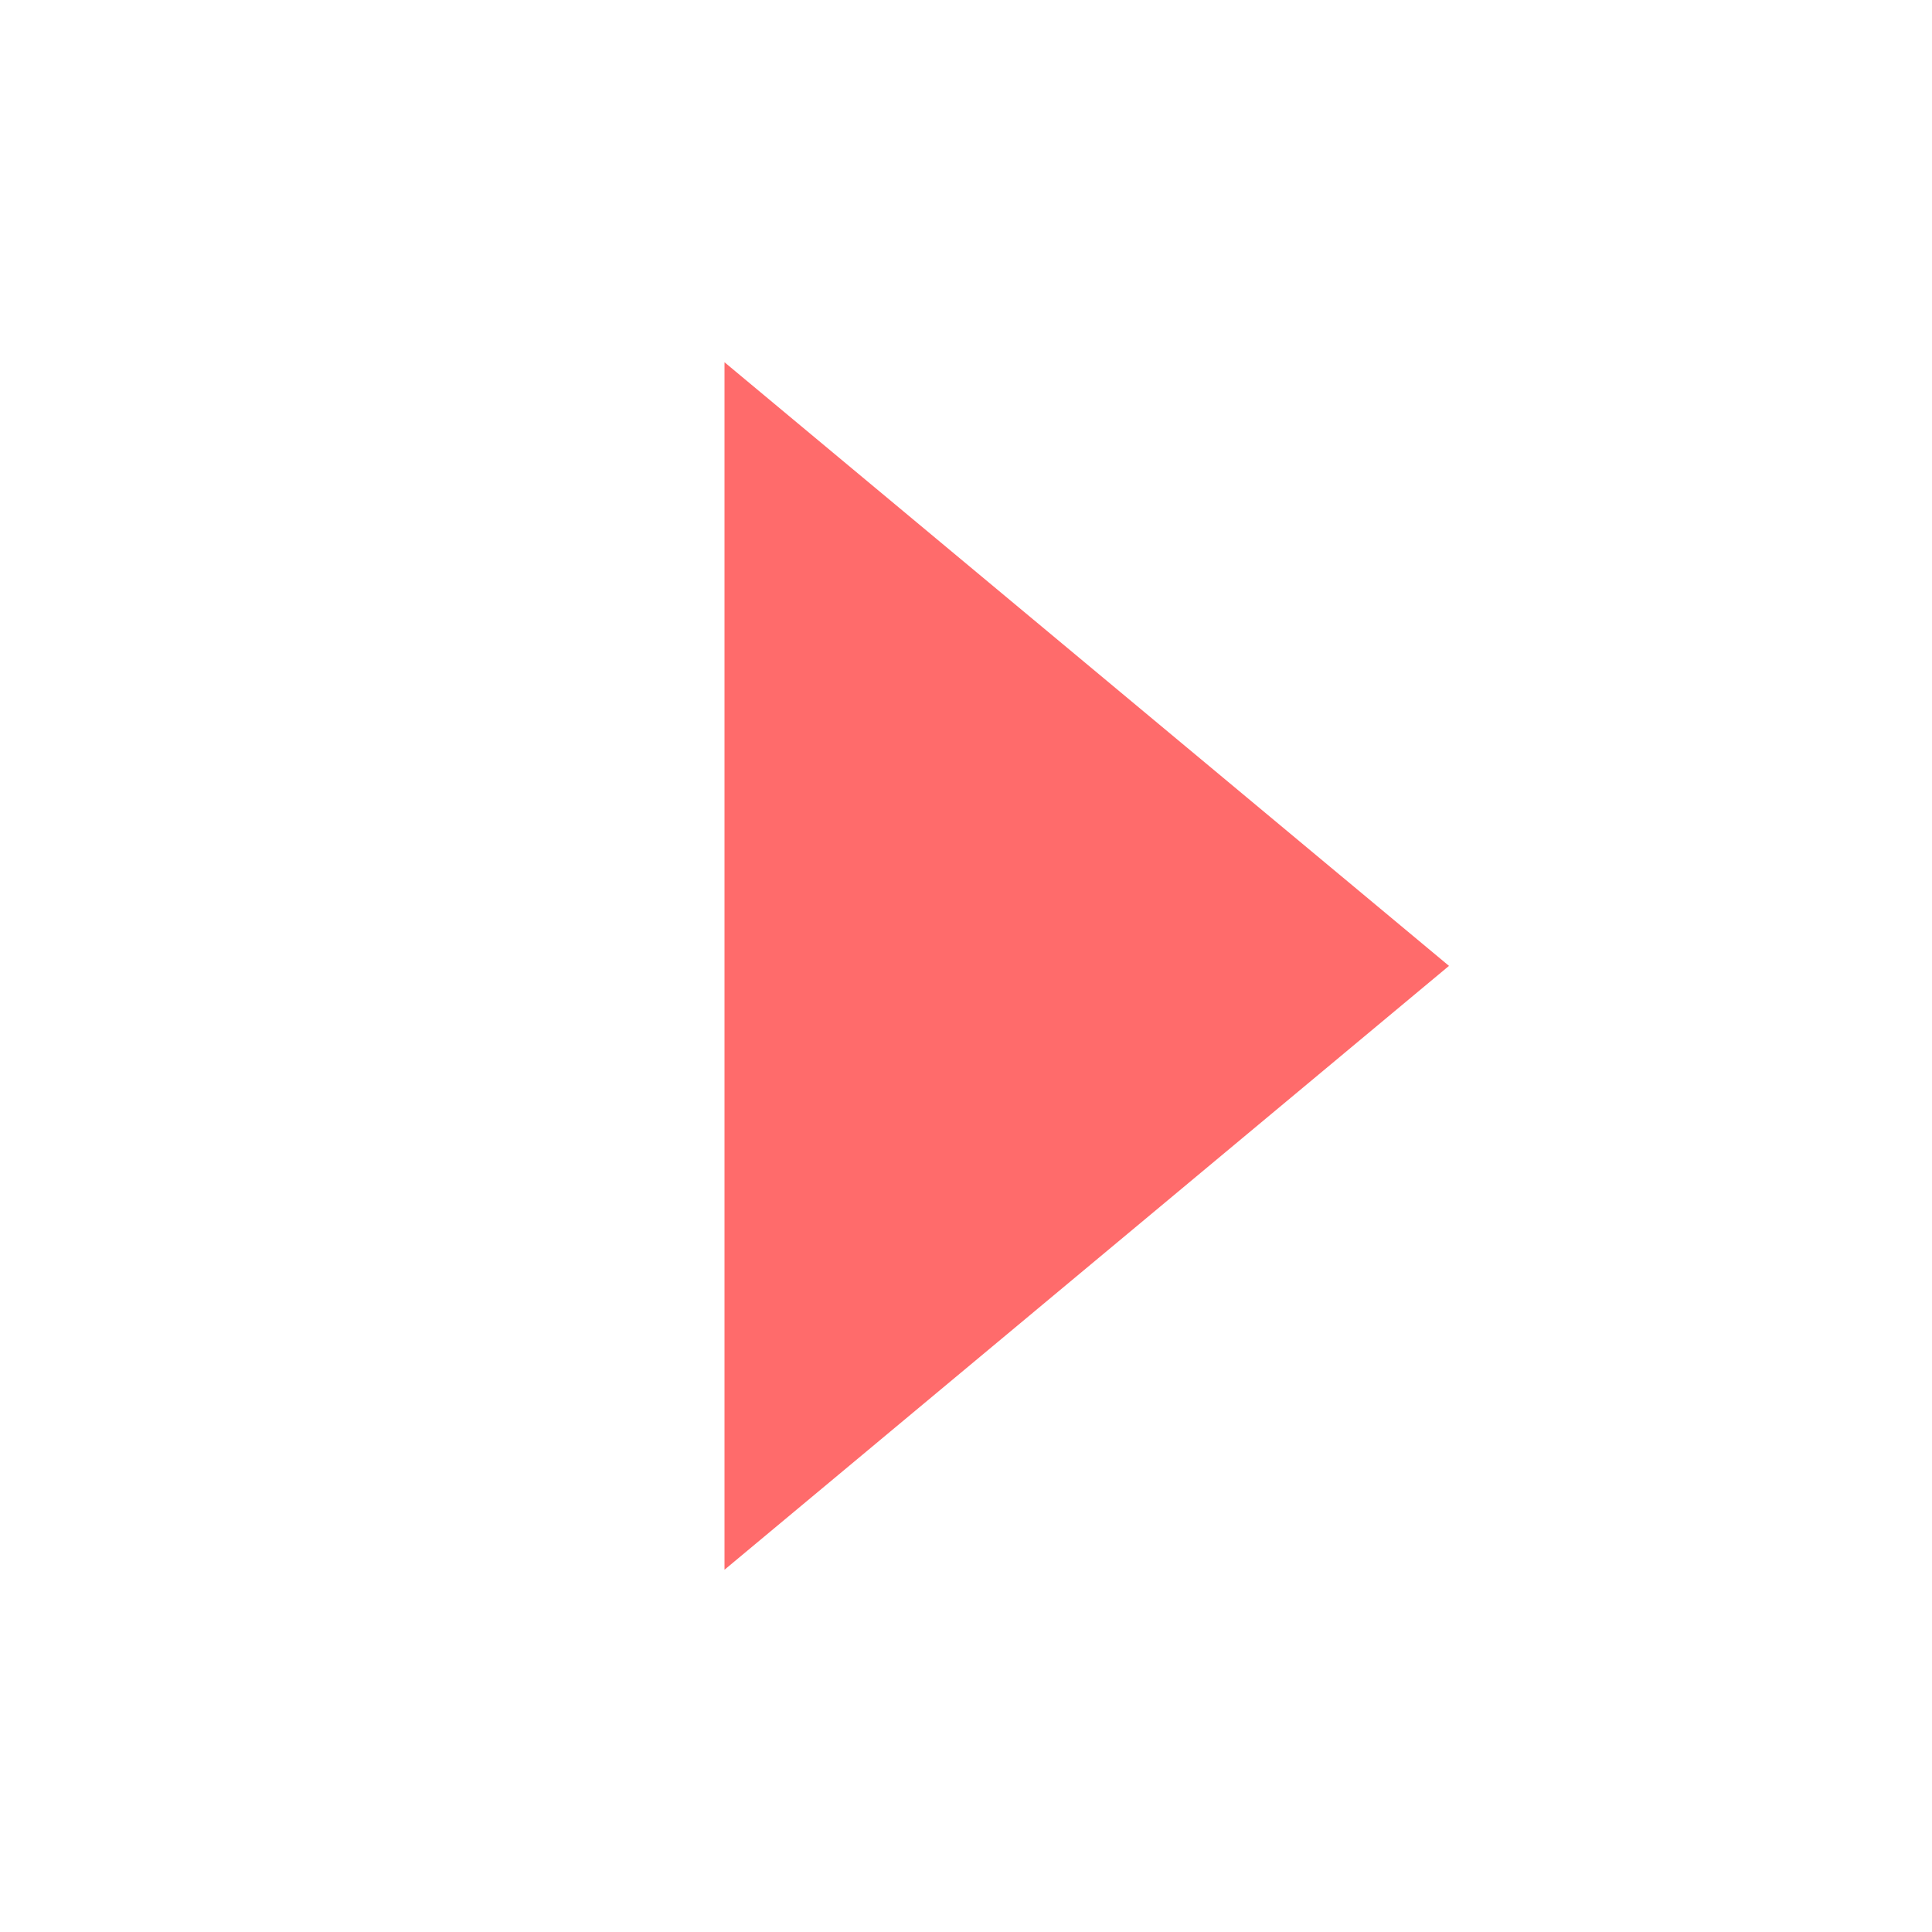
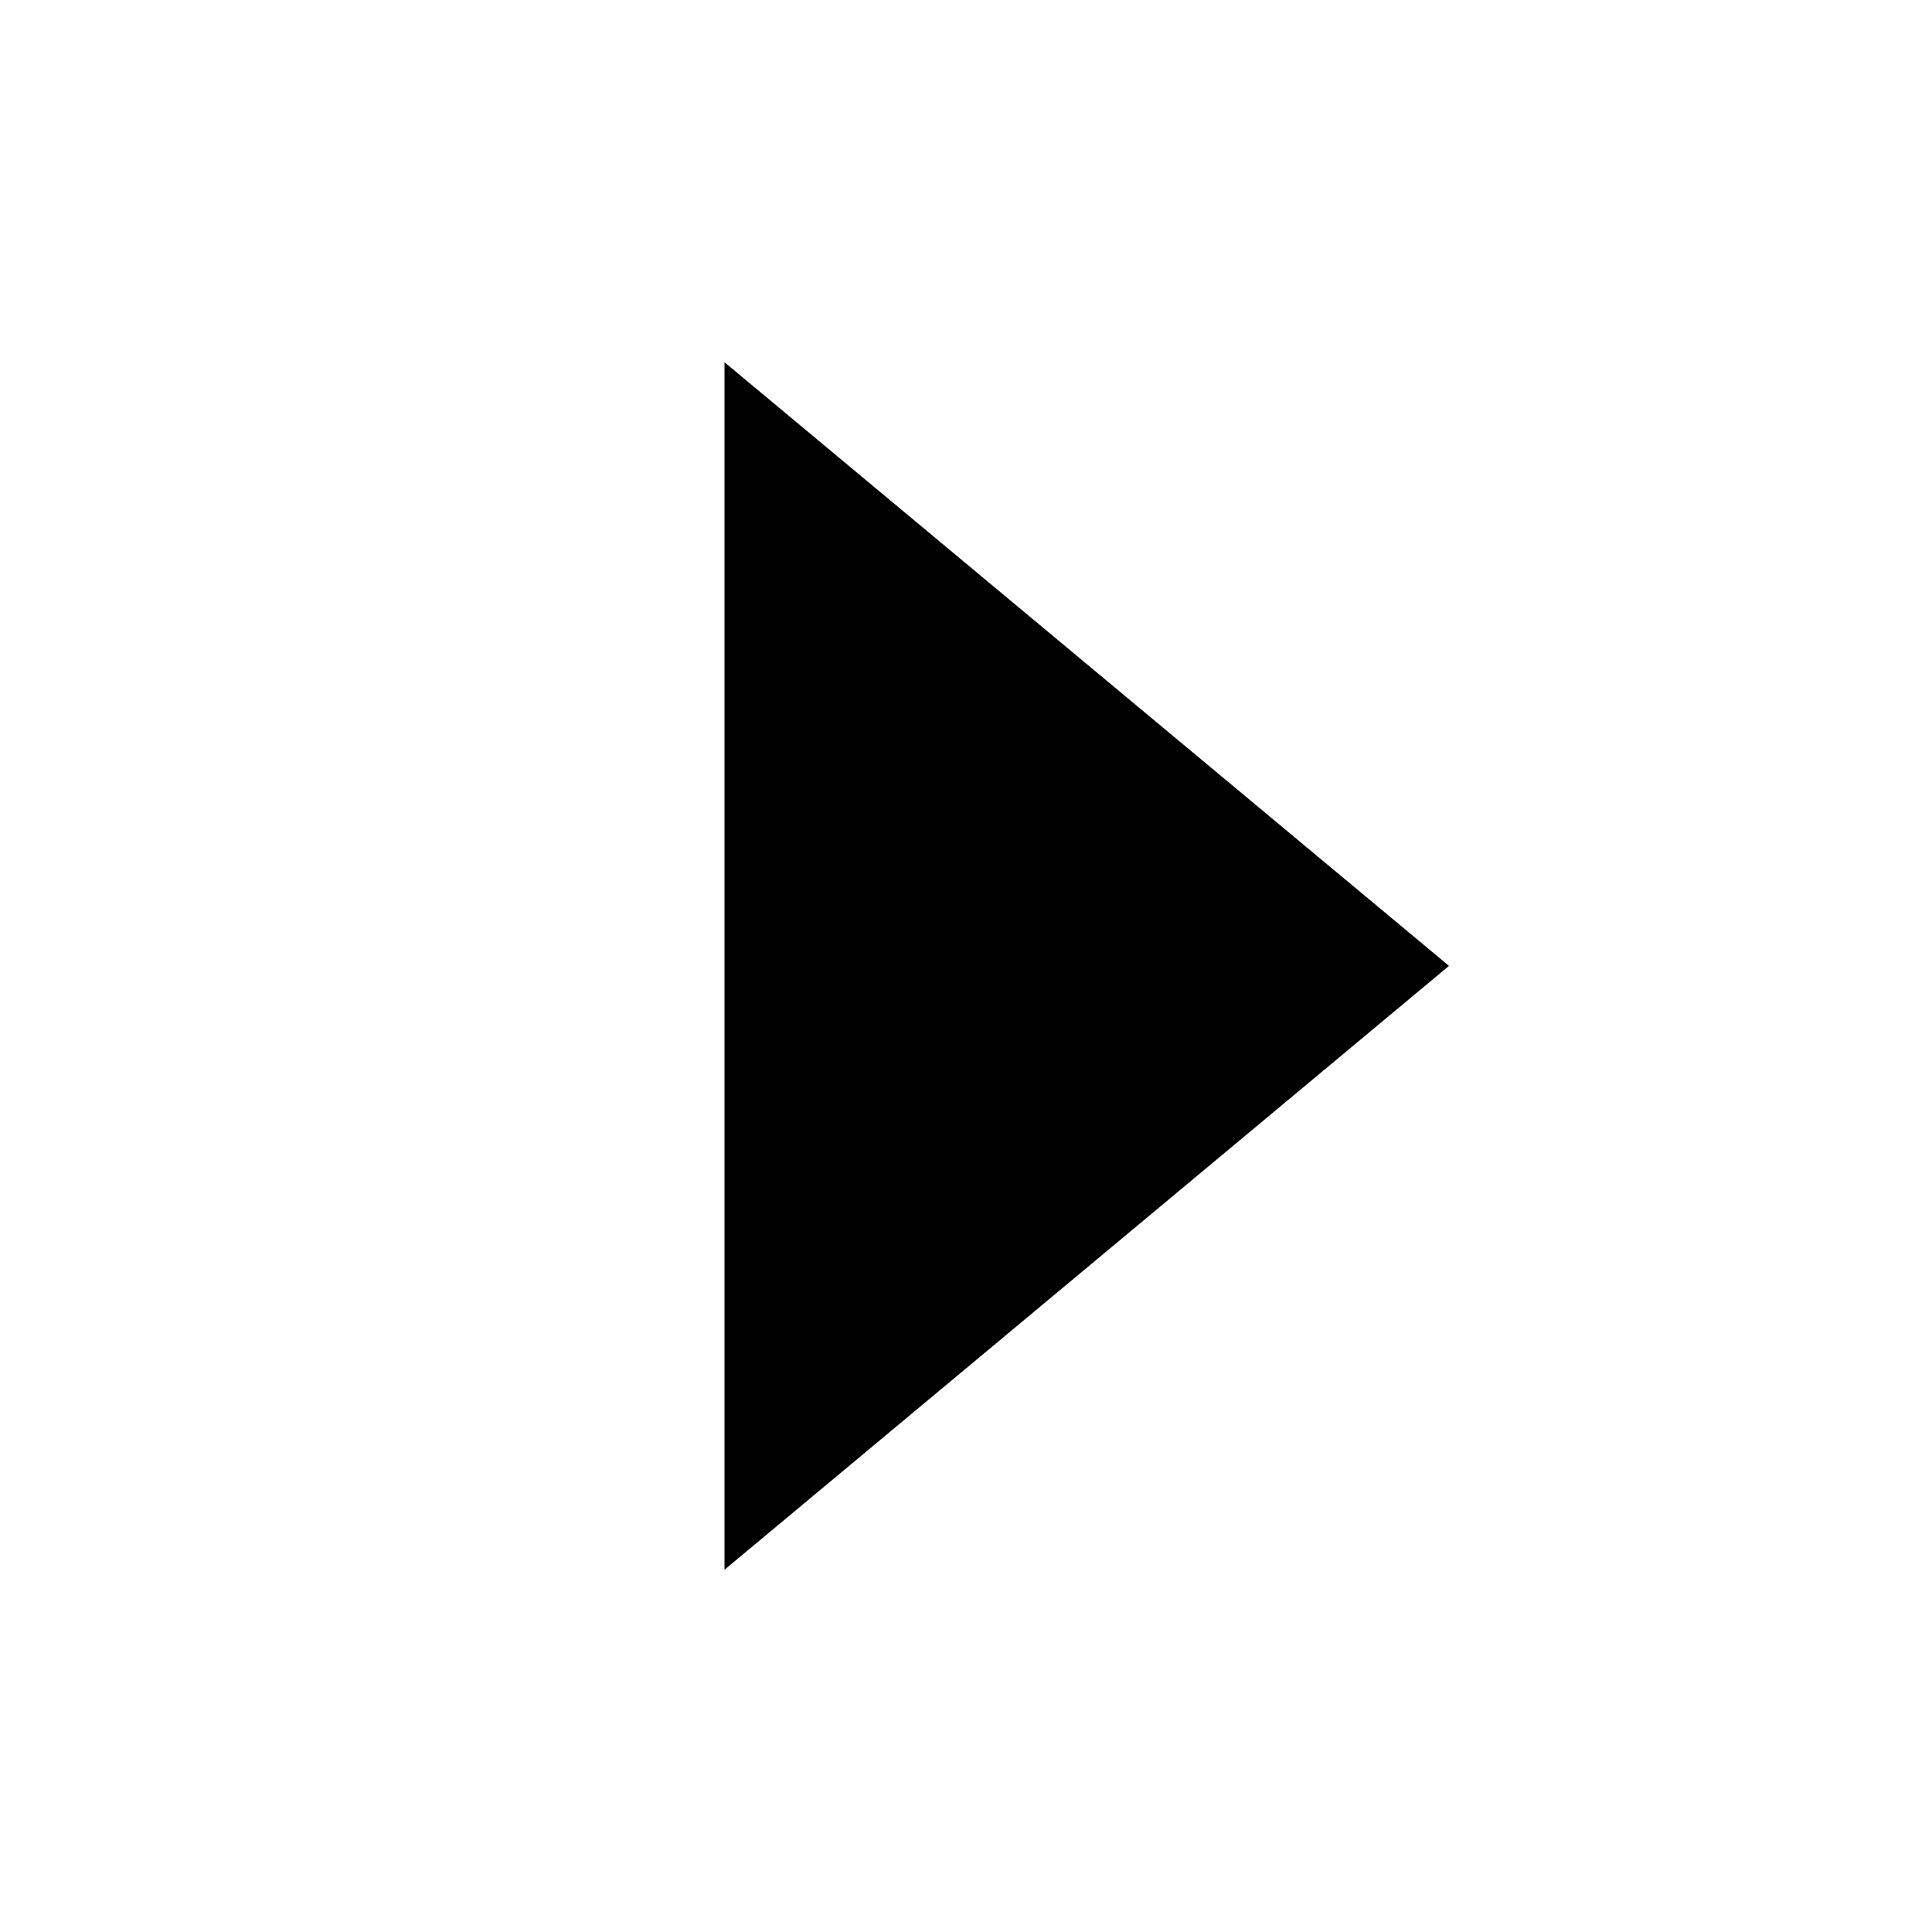
<svg xmlns="http://www.w3.org/2000/svg" viewBox="0 0 1024 1024">
-   <path fill="#ff6b6b" d="M384 192v640l384-320.064z" />
+   <path fill="#000000" d="M384 192v640l384-320.064z" />
</svg>
